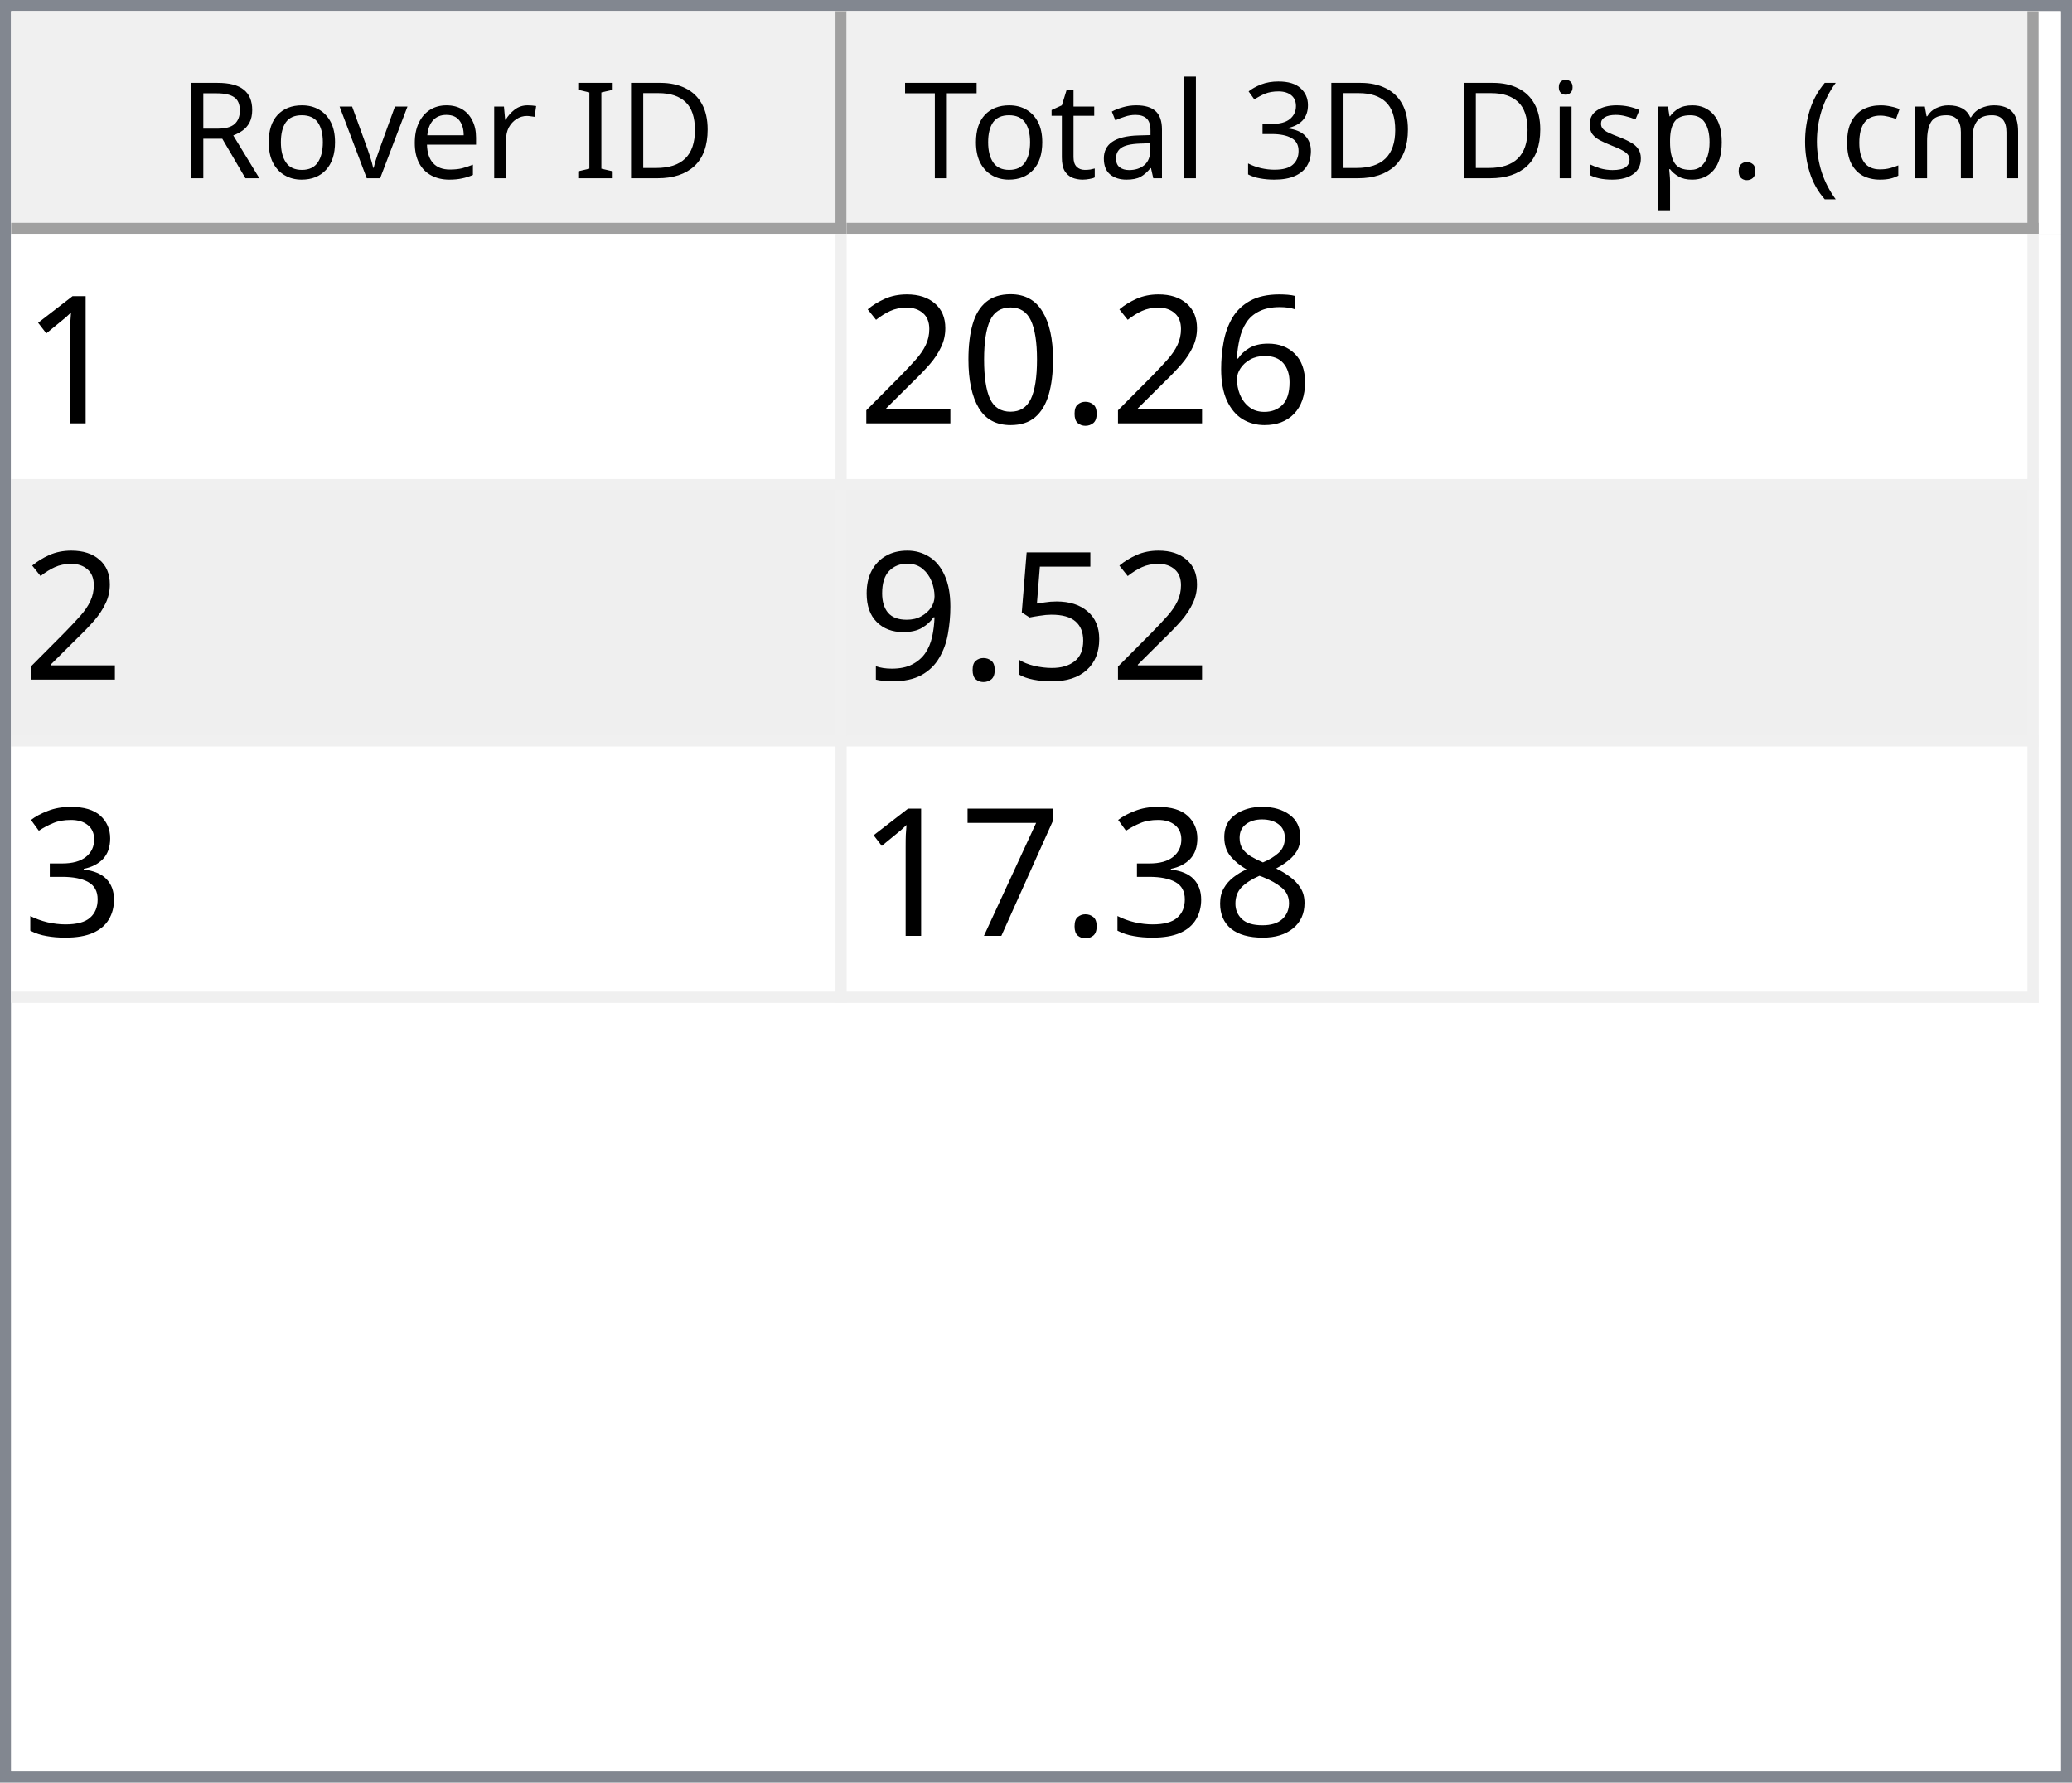
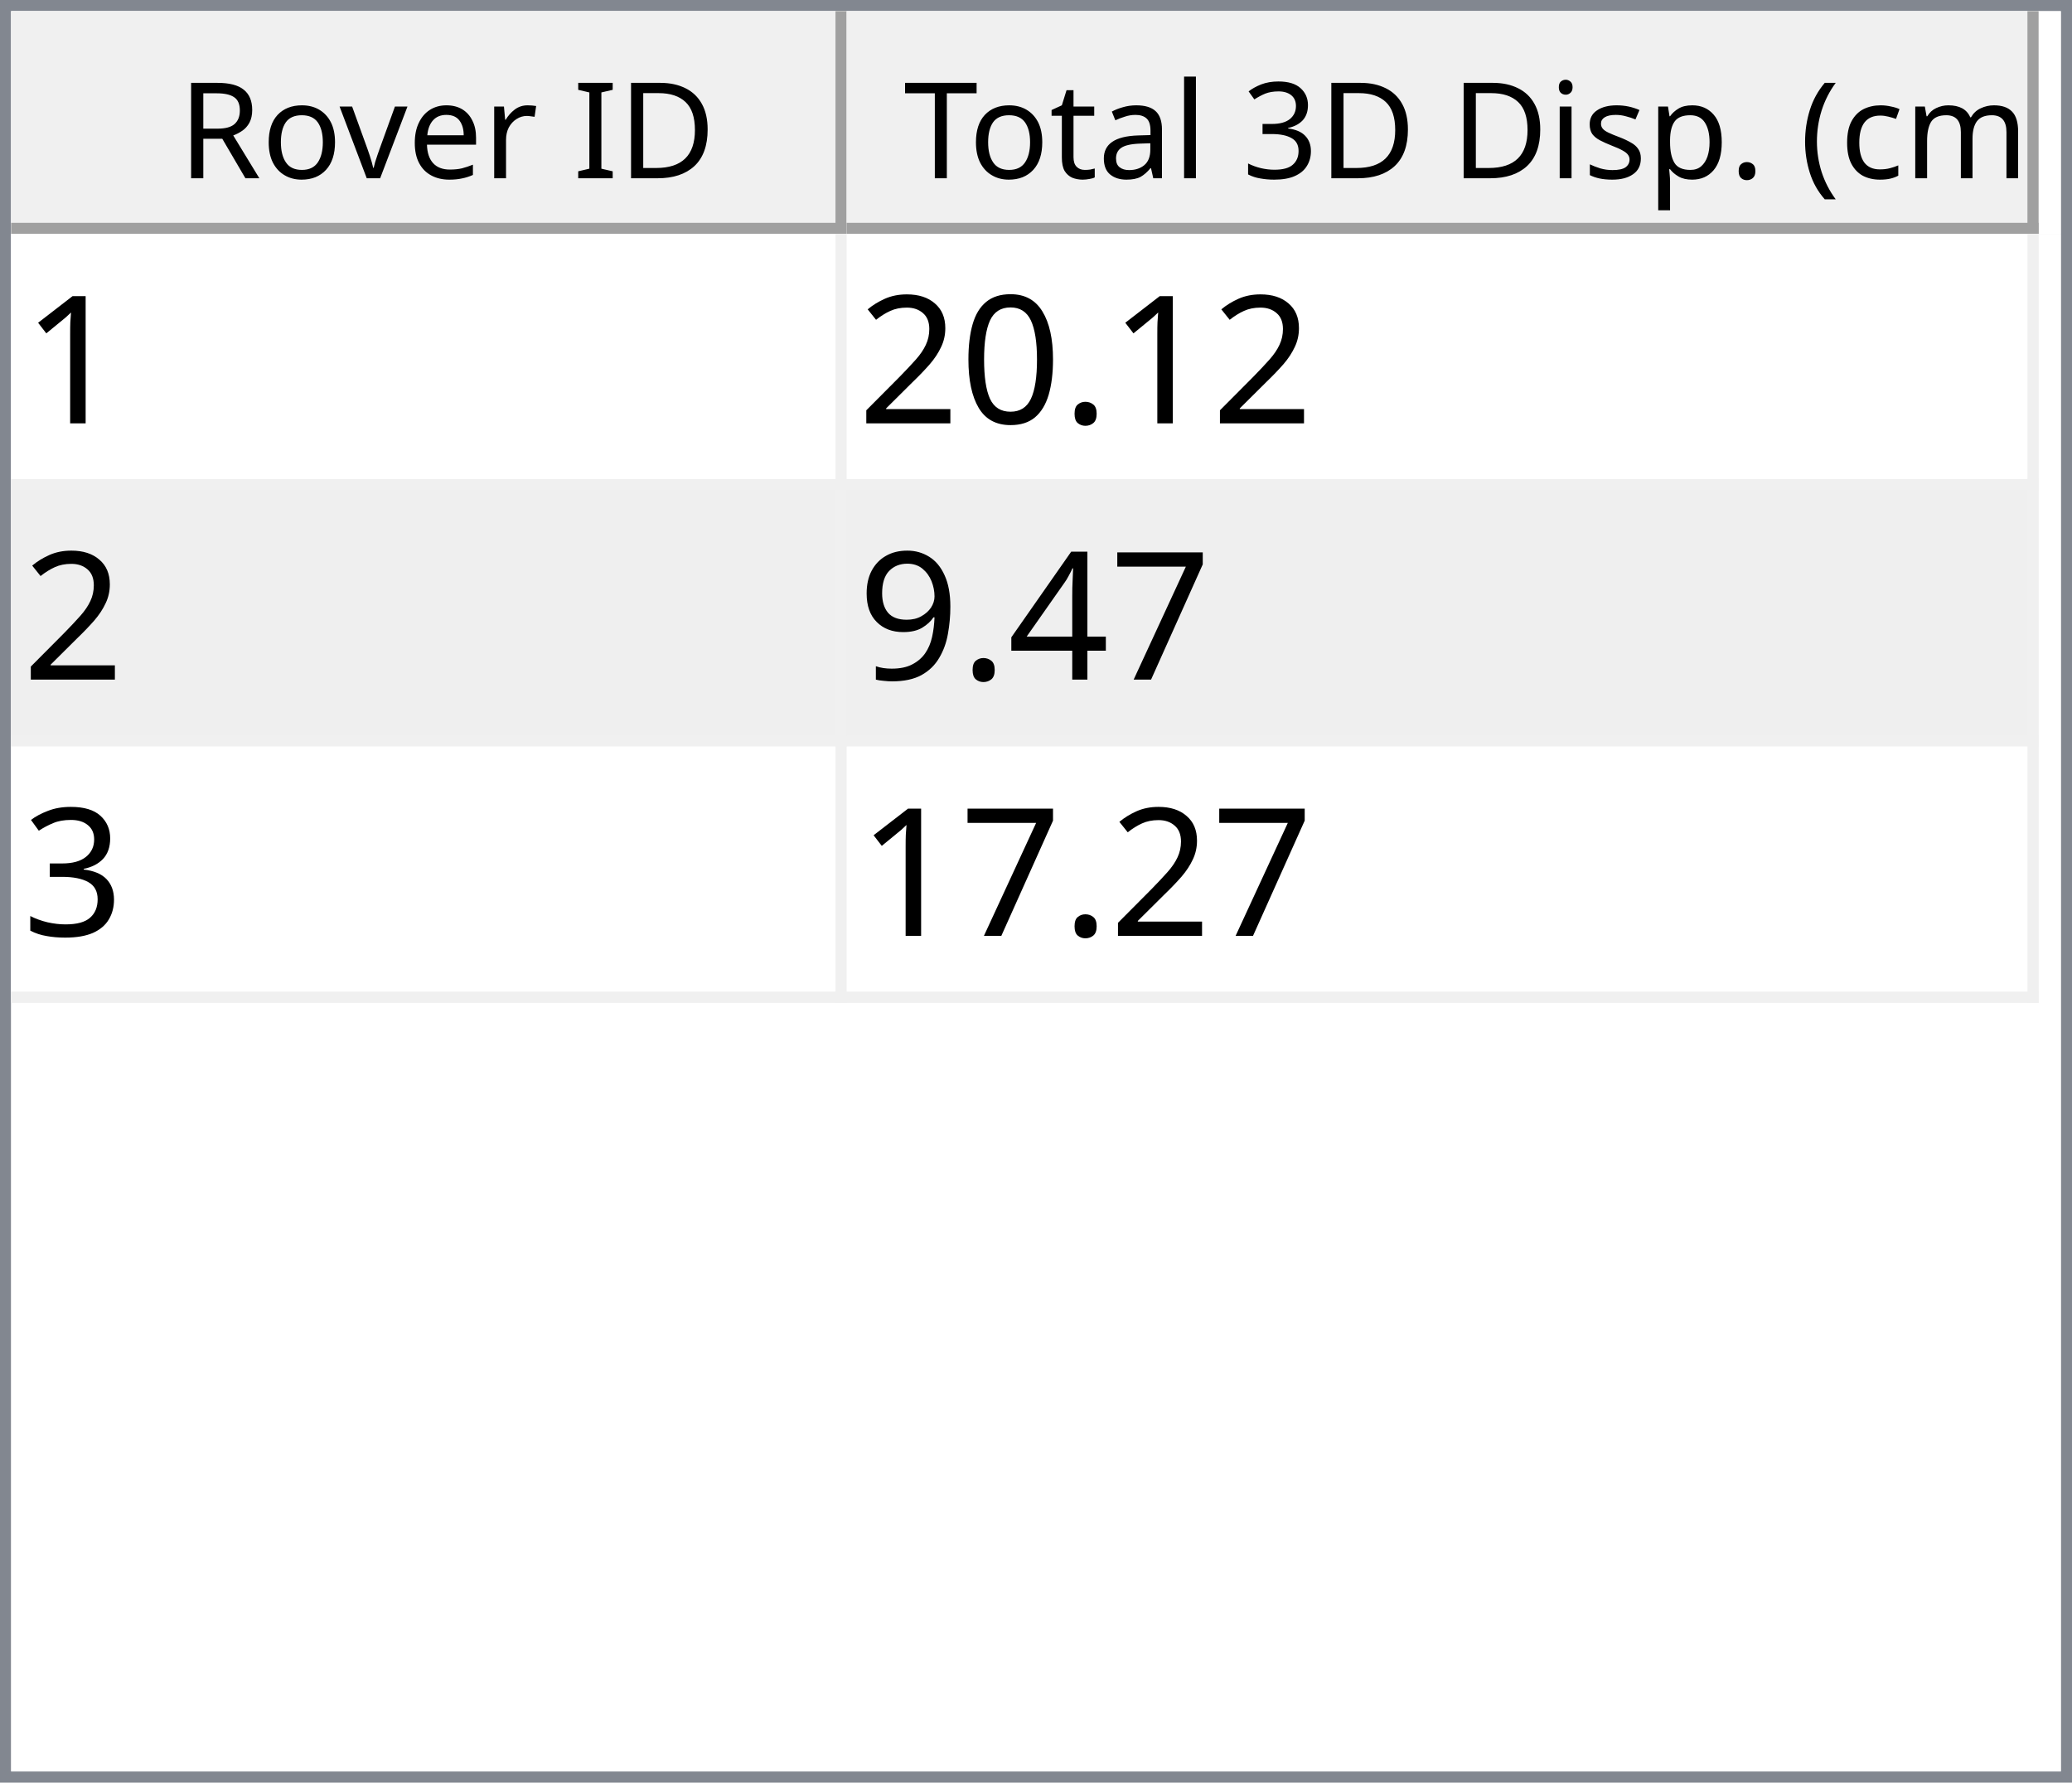
<svg xmlns="http://www.w3.org/2000/svg" style="fill-opacity:1; color-rendering:auto; color-interpolation:auto; text-rendering:auto; stroke:black; stroke-linecap:square; stroke-miterlimit:10; shape-rendering:auto; stroke-opacity:1; fill:black; stroke-dasharray:none; font-weight:normal; stroke-width:1; font-family:'Dialog'; font-style:normal; stroke-linejoin:miter; font-size:12px; stroke-dashoffset:0; image-rendering:auto;" width="186" height="160">
  <defs id="genericDefs" />
  <g>
    <defs id="defs1">
      <clipPath clipPathUnits="userSpaceOnUse" id="clipPath1">
        <path d="M0 0 L186 0 L186 160 L0 160 L0 0 Z" />
      </clipPath>
      <clipPath clipPathUnits="userSpaceOnUse" id="clipPath2">
        <path d="M0 0 L0 160 L186 160 L186 0 Z" />
      </clipPath>
      <clipPath clipPathUnits="userSpaceOnUse" id="clipPath3">
        <path d="M0 0 L0 20 L184 20 L184 0 Z" />
      </clipPath>
      <clipPath clipPathUnits="userSpaceOnUse" id="clipPath4">
        <path d="M0 0 L0 20 L75 20 L75 0 Z" />
      </clipPath>
      <clipPath clipPathUnits="userSpaceOnUse" id="clipPath5">
        <path d="M1 1 L1 19 L74 19 L74 1 Z" />
      </clipPath>
      <clipPath clipPathUnits="userSpaceOnUse" id="clipPath6">
        <path d="M0 0 L0 18 L73 18 L73 0 Z" />
      </clipPath>
      <clipPath clipPathUnits="userSpaceOnUse" id="clipPath7">
        <path d="M-0.5 -0.5 L-0.5 19.5 L74.5 19.5 L74.5 -0.5 Z" />
      </clipPath>
      <clipPath clipPathUnits="userSpaceOnUse" id="clipPath8">
        <path d="M0 0 L0 20 L107 20 L107 0 Z" />
      </clipPath>
      <clipPath clipPathUnits="userSpaceOnUse" id="clipPath9">
        <path d="M1 1 L1 19 L106 19 L106 1 Z" />
      </clipPath>
      <clipPath clipPathUnits="userSpaceOnUse" id="clipPath10">
        <path d="M0 0 L0 18 L105 18 L105 0 Z" />
      </clipPath>
      <clipPath clipPathUnits="userSpaceOnUse" id="clipPath11">
        <path d="M-0.5 -0.5 L-0.5 19.5 L106.5 19.5 L106.5 -0.5 Z" />
      </clipPath>
      <clipPath clipPathUnits="userSpaceOnUse" id="clipPath12">
        <path d="M0 0 L0 138 L184 138 L184 0 Z" />
      </clipPath>
      <clipPath clipPathUnits="userSpaceOnUse" id="clipPath13">
        <path d="M0 0 L0 69 L182 69 L182 0 Z" />
      </clipPath>
      <clipPath clipPathUnits="userSpaceOnUse" id="clipPath14">
        <path d="M-0.5 -0.5 L-0.5 68.5 L181.5 68.5 L181.5 -0.5 Z" />
      </clipPath>
      <clipPath clipPathUnits="userSpaceOnUse" id="clipPath15">
        <path d="M0 0 L0 22 L74 22 L74 0 Z" />
      </clipPath>
      <clipPath clipPathUnits="userSpaceOnUse" id="clipPath16">
        <path d="M0 0 L0 22 L106 22 L106 0 Z" />
      </clipPath>
      <font horiz-adv-x="64.551" id="font1">
        <font-face ascent="107.91" descent="25.098" units-per-em="100" style="font-style:normal; font-family:Segoe UI; font-weight:normal;" />
        <missing-glyph horiz-adv-x="64.551" d="M8.109 0 L8.109 68.266 L56.453 68.266 L56.453 0 L8.109 0 ZM15.328 7.234 L49.219 7.234 L49.219 61.031 L15.328 61.031 L15.328 7.234 Z" />
        <glyph unicode="D" horiz-adv-x="70.117" d="M9.188 0 L9.188 70.016 L28.516 70.016 Q65.531 70.016 65.531 35.891 Q65.531 19.672 55.25 9.836 Q44.969 0 27.734 0 L9.188 0 ZM17.391 62.594 L17.391 7.422 L27.828 7.422 Q41.609 7.422 49.273 14.797 Q56.938 22.172 56.938 35.688 Q56.938 62.594 28.328 62.594 L17.391 62.594 Z" />
        <glyph unicode="I" horiz-adv-x="26.611" d="M17.391 0 L9.188 0 L9.188 70.016 L17.391 70.016 L17.391 0 Z" />
        <glyph unicode=" " horiz-adv-x="27.393" d="" />
        <glyph unicode="r" horiz-adv-x="34.766" d="M34.188 41.891 Q32.078 43.5 28.125 43.5 Q23 43.5 19.555 38.672 Q16.109 33.844 16.109 25.484 L16.109 0 L8.109 0 L8.109 50 L16.109 50 L16.109 39.703 L16.312 39.703 Q18.016 44.969 21.531 47.922 Q25.047 50.875 29.391 50.875 Q32.516 50.875 34.188 50.203 L34.188 41.891 Z" />
        <glyph unicode="e" horiz-adv-x="52.295" d="M48.297 23 L12.984 23 Q13.188 14.656 17.484 10.109 Q21.781 5.562 29.297 5.562 Q37.75 5.562 44.828 11.141 L44.828 3.609 Q38.234 -1.172 27.391 -1.172 Q16.797 -1.172 10.742 5.641 Q4.688 12.453 4.688 24.812 Q4.688 36.469 11.305 43.82 Q17.922 51.172 27.734 51.172 Q37.547 51.172 42.922 44.828 Q48.297 38.484 48.297 27.203 L48.297 23 ZM40.094 29.781 Q40.047 36.719 36.75 40.578 Q33.453 44.438 27.594 44.438 Q21.922 44.438 17.969 40.383 Q14.016 36.328 13.094 29.781 L40.094 29.781 Z" />
        <glyph unicode="v" horiz-adv-x="47.9" d="M47.406 50 L27.484 0 L19.625 0 L0.688 50 L9.469 50 L22.172 13.672 Q23.578 9.672 23.922 6.688 L24.125 6.688 Q24.609 10.453 25.688 13.484 L38.969 50 L47.406 50 Z" />
        <glyph unicode="o" horiz-adv-x="58.594" d="M29 -1.172 Q17.922 -1.172 11.305 5.836 Q4.688 12.844 4.688 24.422 Q4.688 37.016 11.57 44.094 Q18.453 51.172 30.172 51.172 Q41.359 51.172 47.633 44.289 Q53.906 37.406 53.906 25.203 Q53.906 13.234 47.141 6.031 Q40.375 -1.172 29 -1.172 ZM29.594 44.438 Q21.875 44.438 17.383 39.188 Q12.891 33.938 12.891 24.703 Q12.891 15.828 17.43 10.695 Q21.969 5.562 29.594 5.562 Q37.359 5.562 41.531 10.594 Q45.703 15.625 45.703 24.906 Q45.703 34.281 41.531 39.359 Q37.359 44.438 29.594 44.438 Z" />
        <glyph unicode="R" horiz-adv-x="59.814" d="M59.375 0 L49.609 0 L37.891 19.625 Q36.281 22.359 34.766 24.289 Q33.25 26.219 31.664 27.438 Q30.078 28.656 28.25 29.219 Q26.422 29.781 24.125 29.781 L17.391 29.781 L17.391 0 L9.188 0 L9.188 70.016 L30.078 70.016 Q34.672 70.016 38.555 68.867 Q42.438 67.719 45.289 65.375 Q48.141 63.031 49.758 59.547 Q51.375 56.062 51.375 51.375 Q51.375 47.703 50.273 44.656 Q49.172 41.609 47.148 39.211 Q45.125 36.812 42.266 35.133 Q39.406 33.453 35.844 32.516 L35.844 32.328 Q37.594 31.547 38.891 30.547 Q40.188 29.547 41.359 28.18 Q42.531 26.812 43.68 25.078 Q44.828 23.344 46.234 21.047 L59.375 0 ZM17.391 62.594 L17.391 37.203 L28.516 37.203 Q31.594 37.203 34.203 38.133 Q36.812 39.062 38.719 40.797 Q40.625 42.531 41.703 45.047 Q42.781 47.562 42.781 50.688 Q42.781 56.297 39.141 59.445 Q35.5 62.594 28.609 62.594 L17.391 62.594 Z" />
        <glyph unicode=")" horiz-adv-x="30.176" d="M8.297 -15.922 L1.172 -15.922 Q16.406 2.344 16.406 26.812 Q16.406 51.469 1.078 70.016 L8.297 70.016 Q23.531 52.156 23.531 26.703 Q23.531 1.375 8.297 -15.922 Z" />
        <glyph unicode="m" horiz-adv-x="86.133" d="M79.109 0 L71.094 0 L71.094 28.719 Q71.094 37.016 68.531 40.727 Q65.969 44.438 59.906 44.438 Q54.781 44.438 51.195 39.75 Q47.609 35.062 47.609 28.516 L47.609 0 L39.594 0 L39.594 29.688 Q39.594 44.438 28.219 44.438 Q22.953 44.438 19.531 40.016 Q16.109 35.594 16.109 28.516 L16.109 0 L8.109 0 L8.109 50 L16.109 50 L16.109 42.094 L16.312 42.094 Q21.625 51.172 31.844 51.172 Q36.969 51.172 40.773 48.312 Q44.578 45.453 46 40.828 Q51.562 51.172 62.594 51.172 Q79.109 51.172 79.109 30.812 L79.109 0 Z" />
        <glyph unicode="c" horiz-adv-x="46.191" d="M42.188 2.297 Q36.422 -1.172 28.516 -1.172 Q17.828 -1.172 11.258 5.789 Q4.688 12.75 4.688 23.828 Q4.688 36.188 11.766 43.68 Q18.844 51.172 30.672 51.172 Q37.25 51.172 42.281 48.734 L42.281 40.531 Q36.719 44.438 30.375 44.438 Q22.703 44.438 17.797 38.945 Q12.891 33.453 12.891 24.516 Q12.891 15.719 17.508 10.641 Q22.125 5.562 29.891 5.562 Q36.422 5.562 42.188 9.906 L42.188 2.297 Z" />
        <glyph unicode="(" horiz-adv-x="30.176" d="M29.109 -15.922 L21.969 -15.922 Q6.844 1.375 6.844 26.703 Q6.844 52.156 21.969 70.016 L29.203 70.016 Q13.875 51.469 13.875 26.812 Q13.875 2.344 29.109 -15.922 Z" />
        <glyph unicode="." horiz-adv-x="21.68" d="M10.891 -1.078 Q8.641 -1.078 7.055 0.539 Q5.469 2.156 5.469 4.391 Q5.469 6.641 7.055 8.273 Q8.641 9.906 10.891 9.906 Q13.188 9.906 14.797 8.273 Q16.406 6.641 16.406 4.391 Q16.406 2.156 14.797 0.539 Q13.188 -1.078 10.891 -1.078 Z" />
        <glyph unicode="p" horiz-adv-x="58.789" d="M16.312 7.234 L16.109 7.234 L16.109 -23 L8.109 -23 L8.109 50 L16.109 50 L16.109 41.219 L16.312 41.219 Q22.219 51.172 33.594 51.172 Q43.266 51.172 48.688 44.461 Q54.109 37.75 54.109 26.469 Q54.109 13.922 48 6.375 Q41.891 -1.172 31.297 -1.172 Q21.578 -1.172 16.312 7.234 ZM16.109 27.391 L16.109 20.406 Q16.109 14.203 20.141 9.883 Q24.172 5.562 30.375 5.562 Q37.641 5.562 41.773 11.133 Q45.906 16.703 45.906 26.609 Q45.906 34.969 42.047 39.703 Q38.188 44.438 31.594 44.438 Q24.609 44.438 20.359 39.578 Q16.109 34.719 16.109 27.391 Z" />
        <glyph unicode="s" horiz-adv-x="42.432" d="M5.078 1.812 L5.078 10.406 Q11.625 5.562 19.484 5.562 Q30.031 5.562 30.031 12.594 Q30.031 14.594 29.125 15.992 Q28.219 17.391 26.68 18.461 Q25.141 19.531 23.07 20.383 Q21 21.234 18.609 22.172 Q15.281 23.484 12.766 24.828 Q10.25 26.172 8.57 27.859 Q6.891 29.547 6.031 31.695 Q5.172 33.844 5.172 36.719 Q5.172 40.234 6.789 42.945 Q8.406 45.656 11.086 47.484 Q13.766 49.312 17.211 50.242 Q20.656 51.172 24.312 51.172 Q30.812 51.172 35.938 48.922 L35.938 40.828 Q30.422 44.438 23.25 44.438 Q21 44.438 19.195 43.922 Q17.391 43.406 16.094 42.477 Q14.797 41.547 14.086 40.258 Q13.375 38.969 13.375 37.406 Q13.375 35.453 14.086 34.133 Q14.797 32.812 16.164 31.789 Q17.531 30.766 19.484 29.938 Q21.438 29.109 23.922 28.125 Q27.25 26.859 29.883 25.516 Q32.516 24.172 34.375 22.484 Q36.234 20.797 37.234 18.602 Q38.234 16.406 38.234 13.375 Q38.234 9.672 36.602 6.938 Q34.969 4.203 32.234 2.398 Q29.5 0.594 25.93 -0.289 Q22.359 -1.172 18.453 -1.172 Q10.75 -1.172 5.078 1.812 Z" />
        <glyph unicode="i" horiz-adv-x="24.219" d="M12.203 62.703 Q10.062 62.703 8.547 64.164 Q7.031 65.625 7.031 67.875 Q7.031 70.125 8.547 71.609 Q10.062 73.094 12.203 73.094 Q14.406 73.094 15.945 71.609 Q17.484 70.125 17.484 67.875 Q17.484 65.719 15.945 64.211 Q14.406 62.703 12.203 62.703 ZM16.109 0 L8.109 0 L8.109 50 L16.109 50 L16.109 0 Z" />
        <glyph unicode="3" horiz-adv-x="53.906" d="M46.531 19.828 Q46.531 15.094 44.75 11.211 Q42.969 7.328 39.719 4.57 Q36.469 1.812 31.93 0.297 Q27.391 -1.219 21.922 -1.219 Q11.922 -1.219 6 2.594 L6 11.188 Q13.094 5.609 22.219 5.609 Q25.875 5.609 28.828 6.539 Q31.781 7.469 33.906 9.227 Q36.031 10.984 37.18 13.477 Q38.328 15.969 38.328 19.094 Q38.328 32.812 18.797 32.812 L12.984 32.812 L12.984 39.594 L18.5 39.594 Q35.797 39.594 35.797 52.484 Q35.797 64.406 22.609 64.406 Q15.188 64.406 8.688 59.422 L8.688 67.188 Q15.375 71.188 24.609 71.188 Q29 71.188 32.57 69.969 Q36.141 68.75 38.68 66.555 Q41.219 64.359 42.609 61.281 Q44 58.203 44 54.5 Q44 40.672 30.031 36.719 L30.031 36.531 Q33.594 36.141 36.625 34.797 Q39.656 33.453 41.852 31.305 Q44.047 29.156 45.289 26.25 Q46.531 23.344 46.531 19.828 Z" />
        <glyph unicode="l" horiz-adv-x="24.219" d="M16.109 0 L8.109 0 L8.109 74.031 L16.109 74.031 L16.109 0 Z" />
        <glyph unicode="a" horiz-adv-x="50.879" d="M43.891 0 L35.891 0 L35.891 7.812 L35.688 7.812 Q30.469 -1.172 20.312 -1.172 Q12.844 -1.172 8.617 2.781 Q4.391 6.734 4.391 13.281 Q4.391 27.297 20.906 29.594 L35.891 31.688 Q35.891 44.438 25.594 44.438 Q16.547 44.438 9.281 38.281 L9.281 46.484 Q16.656 51.172 26.266 51.172 Q43.891 51.172 43.891 32.516 L43.891 0 ZM35.891 25.297 L23.828 23.641 Q18.266 22.859 15.43 20.875 Q12.594 18.891 12.594 13.875 Q12.594 10.203 15.211 7.883 Q17.828 5.562 22.172 5.562 Q28.125 5.562 32.008 9.742 Q35.891 13.922 35.891 20.312 L35.891 25.297 Z" />
        <glyph unicode="t" horiz-adv-x="33.887" d="M31.297 0.484 Q28.469 -1.078 23.828 -1.078 Q10.688 -1.078 10.688 13.578 L10.688 43.172 L2.094 43.172 L2.094 50 L10.688 50 L10.688 62.203 L18.703 64.797 L18.703 50 L31.297 50 L31.297 43.172 L18.703 43.172 L18.703 14.984 Q18.703 9.969 20.414 7.82 Q22.125 5.672 26.078 5.672 Q29.109 5.672 31.297 7.328 L31.297 0.484 Z" />
        <glyph unicode="T" horiz-adv-x="52.393" d="M50.594 62.594 L30.375 62.594 L30.375 0 L22.172 0 L22.172 62.594 L2 62.594 L2 70.016 L50.594 70.016 L50.594 62.594 Z" />
      </font>
      <font horiz-adv-x="75.0" id="font2">
        <font-face ascent="100.537" descent="21.973" units-per-em="100" style="font-style:normal; font-family:sans-serif; font-weight:normal;" />
        <missing-glyph horiz-adv-x="75.0" d="M12.5 0 L12.5 62.5 L62.5 62.5 L62.5 0 L12.5 0 ZM14.062 1.562 L60.938 1.562 L60.938 60.938 L14.062 60.938 L14.062 1.562 Z" />
        <glyph unicode="1" horiz-adv-x="55.615" d="M37.25 0 L28.469 0 L28.469 56 Q25.297 52.984 20.141 49.953 Q14.984 46.922 10.891 45.406 L10.891 53.906 Q18.266 57.375 23.781 62.305 Q29.297 67.234 31.594 71.875 L37.25 71.875 L37.25 0 Z" />
-         <glyph unicode="6" horiz-adv-x="55.615" d="M49.75 54.047 L41.016 53.375 Q39.844 58.547 37.703 60.891 Q34.125 64.656 28.906 64.656 Q24.703 64.656 21.531 62.312 Q17.391 59.281 14.992 53.469 Q12.594 47.656 12.5 36.922 Q15.672 41.75 20.266 44.094 Q24.859 46.438 29.891 46.438 Q38.672 46.438 44.852 39.969 Q51.031 33.5 51.031 23.25 Q51.031 16.5 48.125 10.719 Q45.219 4.938 40.141 1.859 Q35.062 -1.219 28.609 -1.219 Q17.625 -1.219 10.695 6.859 Q3.766 14.938 3.766 33.5 Q3.766 54.25 11.422 63.672 Q18.109 71.875 29.438 71.875 Q37.891 71.875 43.289 67.141 Q48.688 62.406 49.75 54.047 ZM13.875 23.188 Q13.875 18.656 15.797 14.508 Q17.719 10.359 21.188 8.18 Q24.656 6 28.469 6 Q34.031 6 38.039 10.492 Q42.047 14.984 42.047 22.703 Q42.047 30.125 38.086 34.398 Q34.125 38.672 28.125 38.672 Q22.172 38.672 18.023 34.398 Q13.875 30.125 13.875 23.188 Z" />
        <glyph unicode="." horiz-adv-x="27.783" d="M9.078 0 L9.078 10.016 L19.094 10.016 L19.094 0 L9.078 0 Z" />
        <glyph unicode="0" horiz-adv-x="55.615" d="M4.156 35.297 Q4.156 48 6.766 55.742 Q9.375 63.484 14.523 67.68 Q19.672 71.875 27.484 71.875 Q33.25 71.875 37.594 69.555 Q41.938 67.234 44.773 62.867 Q47.609 58.5 49.219 52.227 Q50.828 45.953 50.828 35.297 Q50.828 22.703 48.242 14.969 Q45.656 7.234 40.508 3.008 Q35.359 -1.219 27.484 -1.219 Q17.141 -1.219 11.234 6.203 Q4.156 15.141 4.156 35.297 ZM13.188 35.297 Q13.188 17.672 17.312 11.836 Q21.438 6 27.484 6 Q33.547 6 37.672 11.859 Q41.797 17.719 41.797 35.297 Q41.797 52.984 37.672 58.789 Q33.547 64.594 27.391 64.594 Q21.344 64.594 17.719 59.469 Q13.188 52.938 13.188 35.297 Z" />
        <glyph unicode="2" horiz-adv-x="55.615" d="M50.344 8.453 L50.344 0 L3.031 0 Q2.938 3.172 4.047 6.109 Q5.859 10.938 9.836 15.625 Q13.812 20.312 21.344 26.469 Q33.016 36.031 37.117 41.625 Q41.219 47.219 41.219 52.203 Q41.219 57.422 37.477 61.008 Q33.734 64.594 27.734 64.594 Q21.391 64.594 17.578 60.789 Q13.766 56.984 13.719 50.25 L4.688 51.172 Q5.609 61.281 11.664 66.578 Q17.719 71.875 27.938 71.875 Q38.234 71.875 44.242 66.164 Q50.25 60.453 50.25 52 Q50.25 47.703 48.492 43.555 Q46.734 39.406 42.656 34.812 Q38.578 30.219 29.109 22.219 Q21.188 15.578 18.945 13.211 Q16.703 10.844 15.234 8.453 L50.344 8.453 Z" />
-         <glyph unicode="5" horiz-adv-x="55.615" d="M4.156 18.75 L13.375 19.531 Q14.406 12.797 18.141 9.398 Q21.875 6 27.156 6 Q33.5 6 37.891 10.789 Q42.281 15.578 42.281 23.484 Q42.281 31 38.062 35.352 Q33.844 39.703 27 39.703 Q22.75 39.703 19.336 37.773 Q15.922 35.844 13.969 32.766 L5.719 33.844 L12.641 70.609 L48.25 70.609 L48.25 62.203 L19.672 62.203 L15.828 42.969 Q22.266 47.469 29.344 47.469 Q38.719 47.469 45.164 40.969 Q51.609 34.469 51.609 24.266 Q51.609 14.547 45.953 7.469 Q39.062 -1.219 27.156 -1.219 Q17.391 -1.219 11.211 4.25 Q5.031 9.719 4.156 18.75 Z" />
+         <glyph unicode="7" horiz-adv-x="55.615" d="M4.734 62.203 L4.734 70.656 L51.078 70.656 L51.078 63.812 Q44.234 56.547 37.523 44.484 Q30.812 32.422 27.156 19.672 Q24.516 10.688 23.781 0 L14.75 0 Q14.891 8.453 18.062 20.414 Q21.234 32.375 27.172 43.484 Q33.109 54.594 39.797 62.203 L4.734 62.203 Z" />
+         <glyph unicode="4" horiz-adv-x="55.615" d="M32.328 0 L32.328 17.141 L1.266 17.141 L1.266 25.203 L33.938 71.578 L41.109 71.578 L41.109 25.203 L50.781 25.203 L50.781 17.141 L41.109 17.141 L41.109 0 L32.328 0 ZM32.328 25.203 L32.328 57.469 L9.906 25.203 L32.328 25.203 Z" />
        <glyph unicode="9" horiz-adv-x="55.615" d="M5.469 16.547 L13.922 17.328 Q14.984 11.375 18.016 8.688 Q21.047 6 25.781 6 Q29.828 6 32.883 7.859 Q35.938 9.719 37.891 12.82 Q39.844 15.922 41.164 21.195 Q42.484 26.469 42.484 31.938 Q42.484 32.516 42.438 33.688 Q39.797 29.5 35.234 26.883 Q30.672 24.266 25.344 24.266 Q16.453 24.266 10.305 30.711 Q4.156 37.156 4.156 47.703 Q4.156 58.594 10.578 65.234 Q17 71.875 26.656 71.875 Q33.641 71.875 39.43 68.117 Q45.219 64.359 48.219 57.398 Q51.219 50.438 51.219 37.25 Q51.219 23.531 48.242 15.406 Q45.266 7.281 39.383 3.031 Q33.5 -1.219 25.594 -1.219 Q17.188 -1.219 11.867 3.445 Q6.547 8.109 5.469 16.547 ZM41.453 48.141 Q41.453 55.719 37.43 60.156 Q33.406 64.594 27.734 64.594 Q21.875 64.594 17.531 59.812 Q13.188 55.031 13.188 47.406 Q13.188 40.578 17.312 36.305 Q21.438 32.031 27.484 32.031 Q33.594 32.031 37.523 36.305 Q41.453 40.578 41.453 48.141 Z" />
        <glyph unicode="3" horiz-adv-x="55.615" d="M4.203 18.891 L12.984 20.062 Q14.5 12.594 18.141 9.297 Q21.781 6 27 6 Q33.203 6 37.477 10.297 Q41.75 14.594 41.75 20.953 Q41.75 27 37.797 30.93 Q33.844 34.859 27.734 34.859 Q25.25 34.859 21.531 33.891 L22.516 41.609 Q23.391 41.5 23.922 41.5 Q29.547 41.5 34.039 44.43 Q38.531 47.359 38.531 53.469 Q38.531 58.297 35.258 61.477 Q31.984 64.656 26.812 64.656 Q21.688 64.656 18.266 61.43 Q14.844 58.203 13.875 51.766 L5.078 53.328 Q6.688 62.156 12.398 67.016 Q18.109 71.875 26.609 71.875 Q32.469 71.875 37.398 69.359 Q42.328 66.844 44.945 62.5 Q47.562 58.156 47.562 53.266 Q47.562 48.641 45.07 44.828 Q42.578 41.016 37.703 38.766 Q44.047 37.312 47.562 32.695 Q51.078 28.078 51.078 21.141 Q51.078 11.766 44.242 5.25 Q37.406 -1.266 26.953 -1.266 Q17.531 -1.266 11.305 4.352 Q5.078 9.969 4.203 18.891 Z" />
-         <glyph unicode="8" horiz-adv-x="55.615" d="M17.672 38.812 Q12.203 40.828 9.57 44.539 Q6.938 48.25 6.938 53.422 Q6.938 61.234 12.555 66.555 Q18.172 71.875 27.484 71.875 Q36.859 71.875 42.578 66.43 Q48.297 60.984 48.297 53.172 Q48.297 48.188 45.68 44.508 Q43.062 40.828 37.75 38.812 Q44.344 36.672 47.781 31.883 Q51.219 27.094 51.219 20.453 Q51.219 11.281 44.727 5.031 Q38.234 -1.219 27.641 -1.219 Q17.047 -1.219 10.547 5.055 Q4.047 11.328 4.047 20.703 Q4.047 27.688 7.594 32.398 Q11.141 37.109 17.672 38.812 ZM15.922 53.719 Q15.922 48.641 19.195 45.414 Q22.469 42.188 27.688 42.188 Q32.766 42.188 36.016 45.383 Q39.266 48.578 39.266 53.219 Q39.266 58.062 35.914 61.359 Q32.562 64.656 27.594 64.656 Q22.562 64.656 19.242 61.43 Q15.922 58.203 15.922 53.719 ZM13.094 20.656 Q13.094 16.891 14.875 13.375 Q16.656 9.859 20.172 7.93 Q23.688 6 27.734 6 Q34.031 6 38.133 10.055 Q42.234 14.109 42.234 20.359 Q42.234 26.703 38.016 30.859 Q33.797 35.016 27.438 35.016 Q21.234 35.016 17.164 30.914 Q13.094 26.812 13.094 20.656 Z" />
-         <glyph unicode="7" horiz-adv-x="55.615" d="M4.734 62.203 L4.734 70.656 L51.078 70.656 L51.078 63.812 Q44.234 56.547 37.523 44.484 Q30.812 32.422 27.156 19.672 Q24.516 10.688 23.781 0 L14.75 0 Q14.891 8.453 18.062 20.414 Q21.234 32.375 27.172 43.484 Q33.109 54.594 39.797 62.203 L4.734 62.203 Z" />
      </font>
    </defs>
    <g style="fill:white; stroke:white;">
      <rect x="0" y="0" width="186" style="clip-path:url(#clipPath1); stroke:none;" height="160" />
    </g>
    <g style="fill:white; text-rendering:optimizeSpeed; color-rendering:optimizeSpeed; image-rendering:optimizeSpeed; shape-rendering:crispEdges; stroke:white; color-interpolation:sRGB;">
      <rect x="0" width="186" height="160" y="0" style="stroke:none;" />
      <path style="stroke:none;" d="M0 160 L186 160 L186 0 L0 0 Z" />
    </g>
    <g style="fill:rgb(240,240,240); font-family:'Segoe UI'; stroke:rgb(240,240,240);">
      <rect x="0" y="0" width="186" style="clip-path:url(#clipPath2); stroke:none;" height="160" />
    </g>
    <g style="fill:rgb(130,135,144); font-family:'Segoe UI'; stroke:rgb(130,135,144);">
      <path d="M0 0 L186 0 L186 160 L0 160 L0 0 ZM1 1 L185 1 L185 159 L1 159 L1 1 Z" style="fill-rule:evenodd; clip-path:url(#clipPath2); stroke:none;" />
    </g>
    <g style="fill:white; font-family:'Segoe UI'; stroke:white;" transform="translate(1,1)">
      <rect x="0" y="0" width="184" style="clip-path:url(#clipPath3); stroke:none;" height="20" />
    </g>
    <g style="fill:rgb(240,240,240); font-family:'Segoe UI'; stroke:rgb(240,240,240);" transform="translate(1,1)">
      <rect x="0" y="0" width="75" style="clip-path:url(#clipPath4); stroke:none;" height="20" />
    </g>
    <g style="font-family:'Segoe UI';" transform="translate(2,2)">
      <text x="14" xml:space="preserve" y="14" style="clip-path:url(#clipPath6); stroke:none;">Rover ID</text>
    </g>
    <g style="fill:rgb(160,160,160); font-family:'Segoe UI'; stroke:rgb(160,160,160); stroke-linejoin:bevel;" transform="translate(1.5,1.5)">
      <line x1="74" x2="74" y1="0" style="fill:none; clip-path:url(#clipPath7);" y2="19" />
    </g>
    <g style="fill:rgb(160,160,160); font-family:'Segoe UI'; stroke:rgb(160,160,160); stroke-linejoin:bevel;" transform="matrix(1,0,0,1,1,1) translate(0.5,0.5)">
      <line x1="0" x2="74" y1="19" style="fill:none; clip-path:url(#clipPath7);" y2="19" />
    </g>
    <g style="fill:rgb(240,240,240); font-family:'Segoe UI'; stroke:rgb(240,240,240);" transform="translate(76,1)">
      <rect x="0" y="0" width="107" style="clip-path:url(#clipPath8); stroke:none;" height="20" />
    </g>
    <g style="font-family:'Segoe UI';" transform="translate(77,2)">
      <text x="1" xml:space="preserve" y="14" style="clip-path:url(#clipPath10); stroke:none;"> Total 3D Disp. (cm)</text>
    </g>
    <g style="fill:rgb(160,160,160); font-family:'Segoe UI'; stroke:rgb(160,160,160); stroke-linejoin:bevel;" transform="translate(76.5,1.5)">
      <line x1="106" x2="106" y1="0" style="fill:none; clip-path:url(#clipPath11);" y2="19" />
    </g>
    <g style="fill:rgb(160,160,160); font-family:'Segoe UI'; stroke:rgb(160,160,160); stroke-linejoin:bevel;" transform="matrix(1,0,0,1,76,1) translate(0.5,0.5)">
      <line x1="0" x2="106" y1="19" style="fill:none; clip-path:url(#clipPath11);" y2="19" />
    </g>
    <g style="fill:white; font-family:'Segoe UI'; stroke:white;" transform="translate(1,21)">
      <rect x="0" y="0" width="184" style="clip-path:url(#clipPath12); stroke:none;" height="138" />
    </g>
    <g style="fill:rgb(240,240,240); font-size:16px; font-family:sans-serif; stroke:rgb(240,240,240);" transform="translate(1,21)">
      <rect x="0" y="0" width="182" style="clip-path:url(#clipPath13); stroke:none;" height="69" />
      <line transform="translate(0.5,0.5)" x1="0" x2="181" y1="22" style="clip-path:url(#clipPath14); fill:none; stroke-linejoin:bevel;" y2="22" />
    </g>
    <g transform="matrix(1,0,0,1,1,21) translate(0.5,0.5)" style="fill:rgb(240,240,240); font-size:16px; font-family:sans-serif; stroke:rgb(240,240,240); stroke-linejoin:bevel;">
      <line x1="0" x2="181" y1="45" style="fill:none; clip-path:url(#clipPath14);" y2="45" />
    </g>
    <g transform="matrix(1,0,0,1,1,21) translate(0.5,0.5)" style="fill:rgb(240,240,240); font-size:16px; font-family:sans-serif; stroke:rgb(240,240,240); stroke-linejoin:bevel;">
      <line x1="0" x2="181" y1="68" style="fill:none; clip-path:url(#clipPath14);" y2="68" />
    </g>
    <g transform="matrix(1,0,0,1,1,21) translate(0.5,0.5)" style="fill:rgb(240,240,240); font-size:16px; font-family:sans-serif; stroke:rgb(240,240,240); stroke-linejoin:bevel;">
      <line x1="74" x2="74" y1="0" style="fill:none; clip-path:url(#clipPath14);" y2="68" />
    </g>
    <g transform="matrix(1,0,0,1,1,21) translate(0.5,0.5)" style="fill:rgb(240,240,240); font-size:16px; font-family:sans-serif; stroke:rgb(240,240,240); stroke-linejoin:bevel;">
      <line x1="181" x2="181" y1="0" style="fill:none; clip-path:url(#clipPath14);" y2="68" />
    </g>
    <g style="fill:white; font-size:16px; font-family:sans-serif; stroke:white;" transform="matrix(1,0,0,1,1,21)">
      <rect x="0" y="0" width="74" style="clip-path:url(#clipPath15); stroke:none;" height="22" />
      <text x="1" y="17" style="fill:black; clip-path:url(#clipPath15); stroke:none;" xml:space="preserve">1</text>
    </g>
    <g style="fill:white; font-size:16px; font-family:sans-serif; stroke:white;" transform="matrix(1,0,0,1,1,21) translate(75,0)">
      <rect x="0" y="0" width="106" style="clip-path:url(#clipPath16); stroke:none;" height="22" />
-       <text x="1" y="17" style="fill:black; clip-path:url(#clipPath16); stroke:none;" xml:space="preserve">20.26</text>
+       <text x="1" y="17" style="fill:black; clip-path:url(#clipPath16); stroke:none;" xml:space="preserve">20.12</text>
    </g>
    <g style="fill:rgb(239,239,239); font-size:16px; font-family:sans-serif; stroke:rgb(239,239,239);" transform="matrix(1,0,0,1,1,21) translate(0,23)">
      <rect x="0" y="0" width="74" style="clip-path:url(#clipPath15); stroke:none;" height="22" />
      <text x="1" y="17" style="fill:black; clip-path:url(#clipPath15); stroke:none;" xml:space="preserve">2</text>
    </g>
    <g style="fill:rgb(239,239,239); font-size:16px; font-family:sans-serif; stroke:rgb(239,239,239);" transform="matrix(1,0,0,1,1,21) translate(75,23)">
      <rect x="0" y="0" width="106" style="clip-path:url(#clipPath16); stroke:none;" height="22" />
-       <text x="1" y="17" style="fill:black; clip-path:url(#clipPath16); stroke:none;" xml:space="preserve">9.52</text>
+       <text x="1" y="17" style="fill:black; clip-path:url(#clipPath16); stroke:none;" xml:space="preserve">9.47</text>
    </g>
    <g style="fill:white; font-size:16px; font-family:sans-serif; stroke:white;" transform="matrix(1,0,0,1,1,21) translate(0,46)">
      <rect x="0" y="0" width="74" style="clip-path:url(#clipPath15); stroke:none;" height="22" />
      <text x="1" y="17" style="fill:black; clip-path:url(#clipPath15); stroke:none;" xml:space="preserve">3</text>
    </g>
    <g style="fill:white; font-size:16px; font-family:sans-serif; stroke:white;" transform="matrix(1,0,0,1,1,21) translate(75,46)">
      <rect x="0" y="0" width="106" style="clip-path:url(#clipPath16); stroke:none;" height="22" />
-       <text x="1" y="17" style="fill:black; clip-path:url(#clipPath16); stroke:none;" xml:space="preserve">17.38</text>
+       <text x="1" y="17" style="fill:black; clip-path:url(#clipPath16); stroke:none;" xml:space="preserve">17.27</text>
    </g>
  </g>
</svg>
